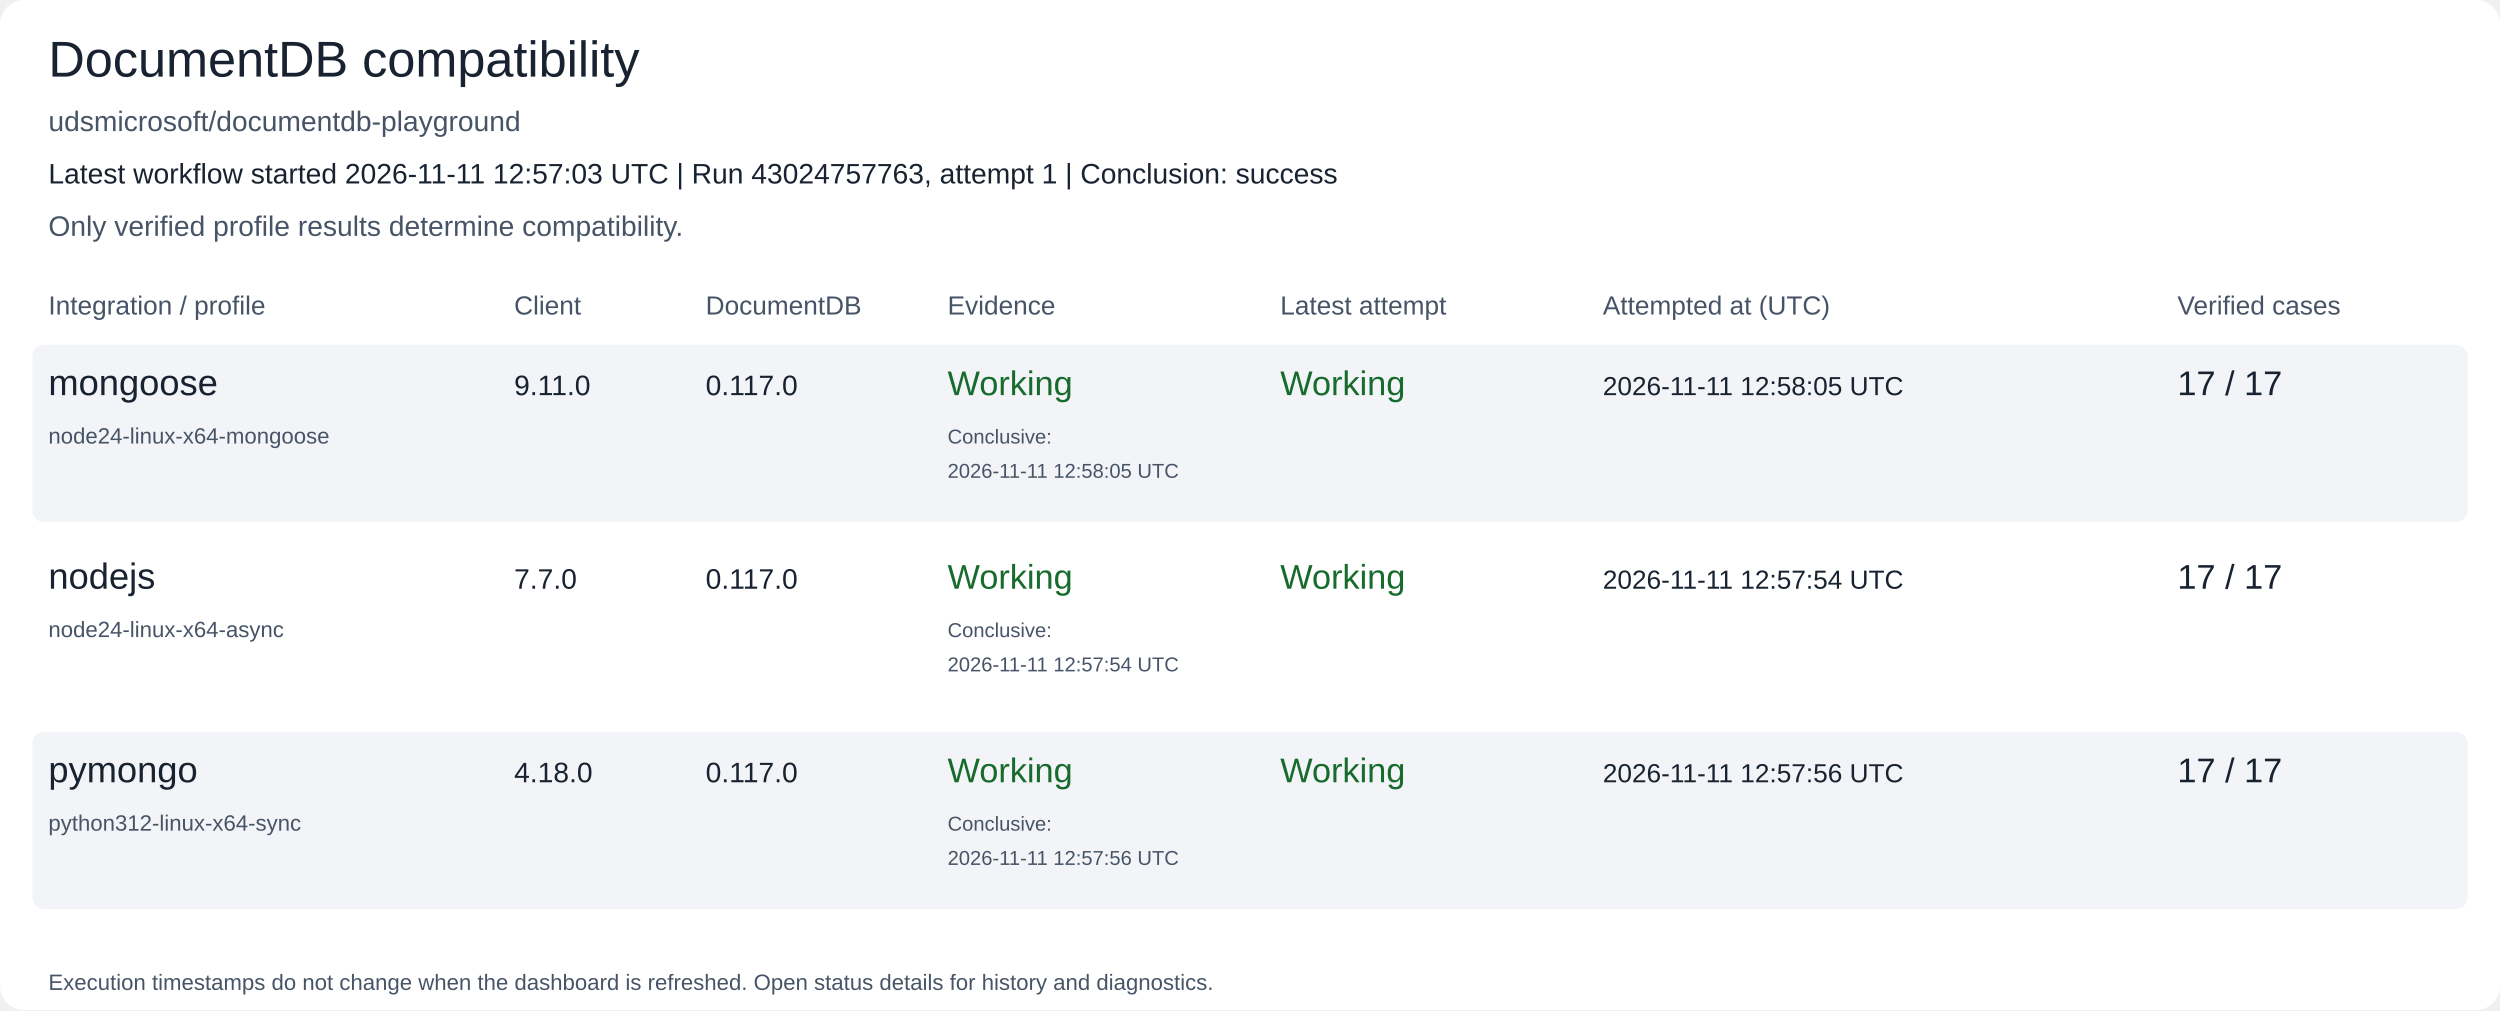
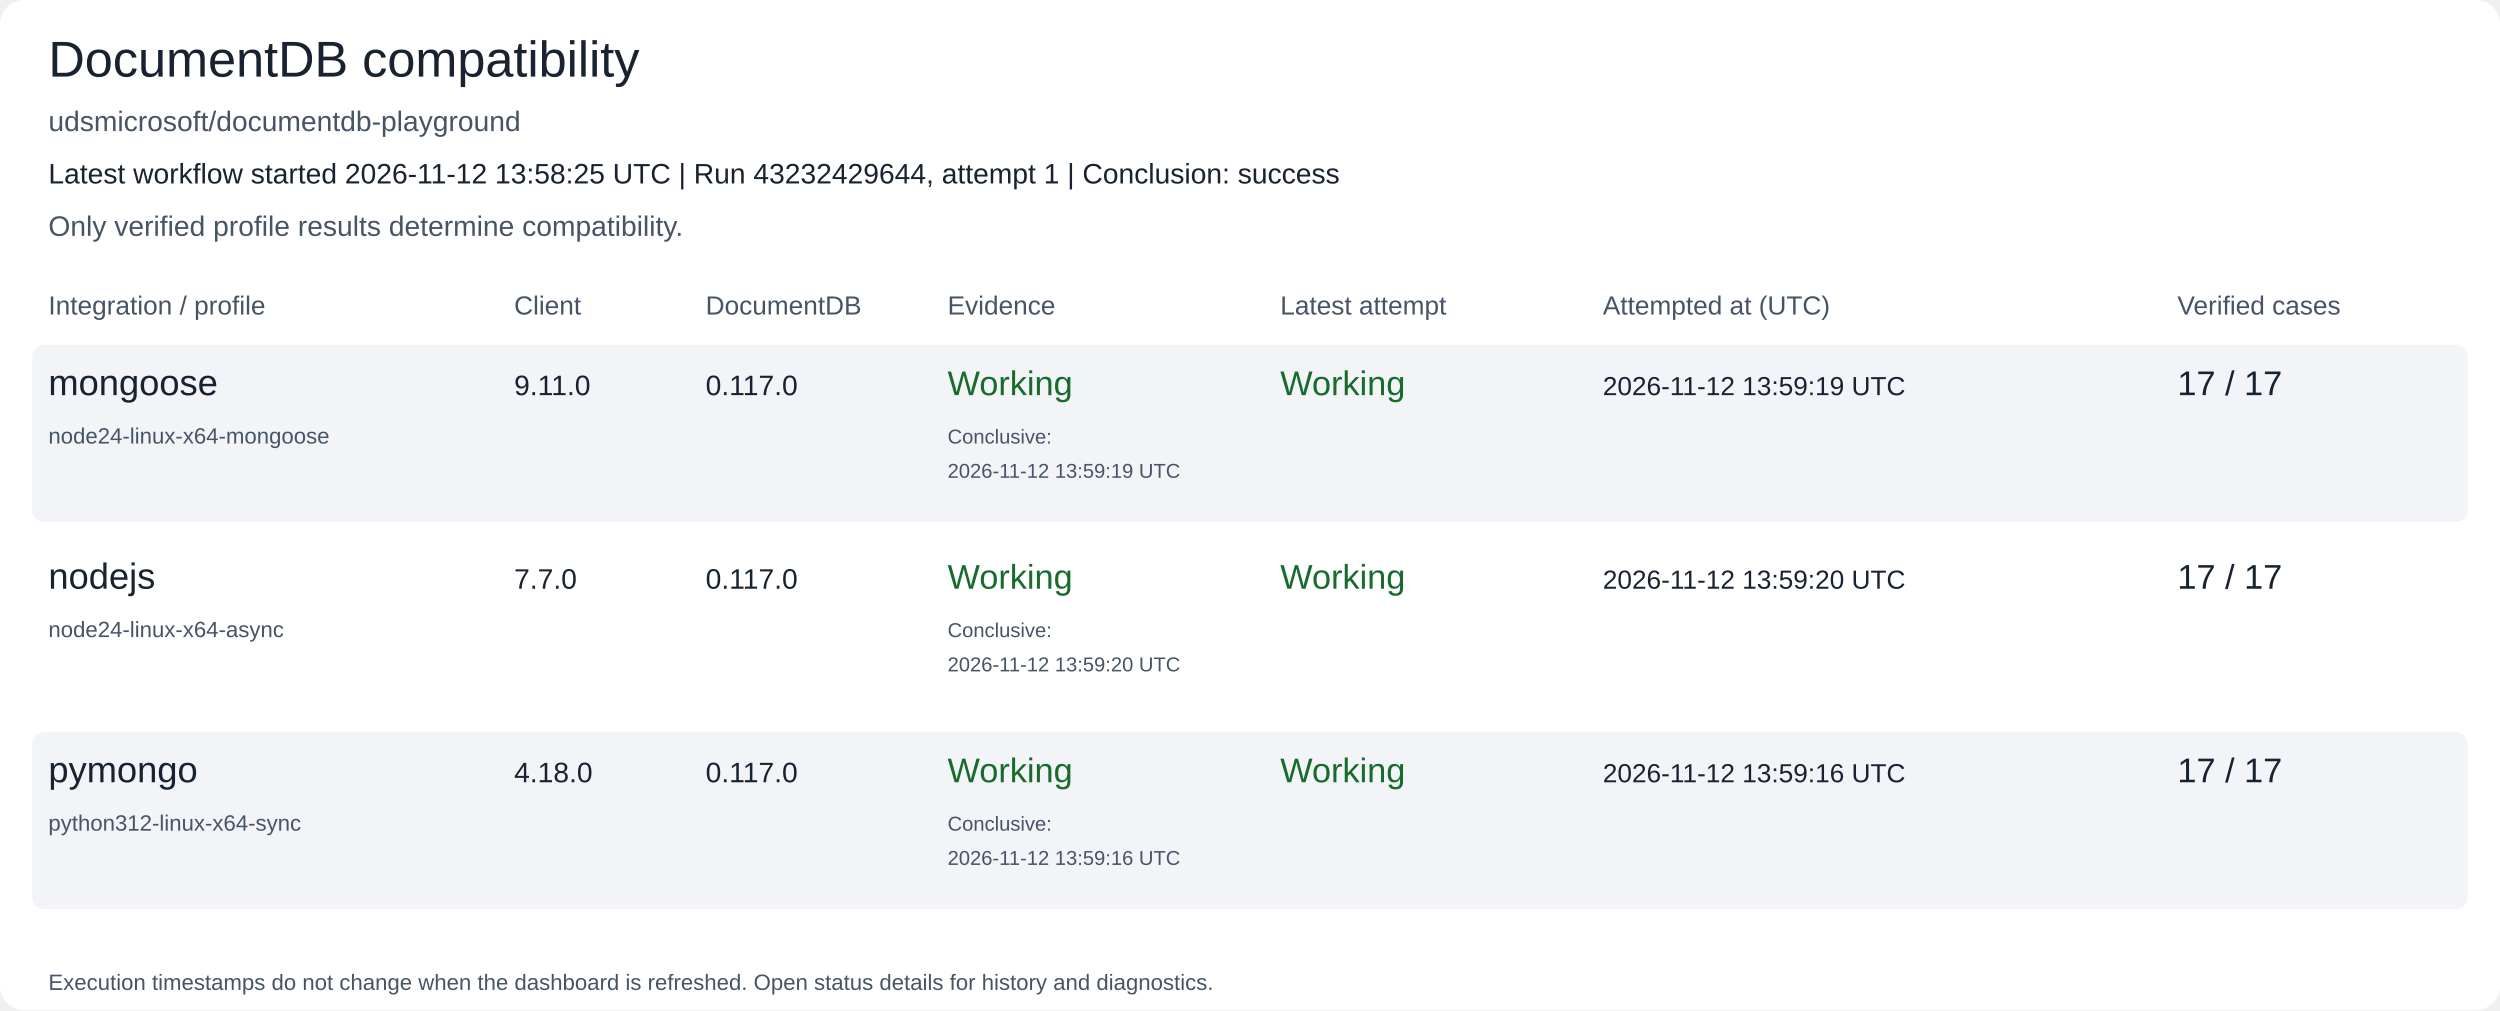
<svg xmlns="http://www.w3.org/2000/svg" width="1240" height="501" viewBox="0 0 1240 501" role="img" aria-labelledby="title description">
  <rect width="1240" height="501" rx="12" fill="#ffffff" />
  <text x="24" y="38" font-family="Arial, Helvetica, sans-serif" font-size="25" fill="#182230">DocumentDB compatibility</text>
  <text x="24" y="65" font-family="Arial, Helvetica, sans-serif" font-size="14" fill="#475467">udsmicrosoft/documentdb-playground</text>
-   <text x="24" y="91" font-family="Arial, Helvetica, sans-serif" font-size="14" fill="#182230">Latest workflow started 2026-11-11 12:57:03 UTC | Run 43024757763, attempt 1 | Conclusion: success</text>
+   <text x="24" y="91" font-family="Arial, Helvetica, sans-serif" font-size="14" fill="#182230">Latest workflow started 2026-11-12 13:58:25 UTC | Run 43232429644, attempt 1 | Conclusion: success</text>
  <text x="24" y="117" font-family="Arial, Helvetica, sans-serif" font-size="14" fill="#475467">Only verified profile results determine compatibility.</text>
  <text x="24" y="156" font-family="Arial, Helvetica, sans-serif" font-size="13" fill="#475467">Integration / profile</text>
  <text x="255" y="156" font-family="Arial, Helvetica, sans-serif" font-size="13" fill="#475467">Client</text>
  <text x="350" y="156" font-family="Arial, Helvetica, sans-serif" font-size="13" fill="#475467">DocumentDB</text>
  <text x="470" y="156" font-family="Arial, Helvetica, sans-serif" font-size="13" fill="#475467">Evidence</text>
  <text x="635" y="156" font-family="Arial, Helvetica, sans-serif" font-size="13" fill="#475467">Latest attempt</text>
  <text x="795" y="156" font-family="Arial, Helvetica, sans-serif" font-size="13" fill="#475467">Attempted at (UTC)</text>
  <text x="1080" y="156" font-family="Arial, Helvetica, sans-serif" font-size="13" fill="#475467">Verified cases</text>
  <rect x="16" y="171" width="1208" height="88" rx="6" fill="#f2f4f7" />
  <text x="24" y="196" font-family="Arial, Helvetica, sans-serif" font-size="18" fill="#182230">mongoose</text>
  <text x="24" y="220" font-family="Arial, Helvetica, sans-serif" font-size="11" fill="#475467">node24-linux-x64-mongoose</text>
  <text x="255" y="196" font-family="Arial, Helvetica, sans-serif" font-size="14" fill="#182230">9.11.0</text>
  <text x="350" y="196" font-family="Arial, Helvetica, sans-serif" font-size="14" fill="#182230">0.117.0</text>
  <text x="470" y="196" font-family="Arial, Helvetica, sans-serif" font-size="17" fill="#176b2c">Working</text>
  <text x="470" y="220" font-family="Arial, Helvetica, sans-serif" font-size="10" fill="#475467">Conclusive:</text>
-   <text x="470" y="237" font-family="Arial, Helvetica, sans-serif" font-size="10" fill="#475467">2026-11-11 12:58:05 UTC</text>
+   <text x="470" y="237" font-family="Arial, Helvetica, sans-serif" font-size="10" fill="#475467">2026-11-12 13:59:19 UTC</text>
  <text x="635" y="196" font-family="Arial, Helvetica, sans-serif" font-size="17" fill="#176b2c">Working</text>
-   <text x="795" y="196" font-family="Arial, Helvetica, sans-serif" font-size="13" fill="#182230">2026-11-11 12:58:05 UTC</text>
+   <text x="795" y="196" font-family="Arial, Helvetica, sans-serif" font-size="13" fill="#182230">2026-11-12 13:59:19 UTC</text>
  <text x="1080" y="196" font-family="Arial, Helvetica, sans-serif" font-size="17" fill="#182230">17 / 17</text>
  <rect x="16" y="267" width="1208" height="88" rx="6" fill="#ffffff" />
  <text x="24" y="292" font-family="Arial, Helvetica, sans-serif" font-size="18" fill="#182230">nodejs</text>
  <text x="24" y="316" font-family="Arial, Helvetica, sans-serif" font-size="11" fill="#475467">node24-linux-x64-async</text>
  <text x="255" y="292" font-family="Arial, Helvetica, sans-serif" font-size="14" fill="#182230">7.7.0</text>
  <text x="350" y="292" font-family="Arial, Helvetica, sans-serif" font-size="14" fill="#182230">0.117.0</text>
  <text x="470" y="292" font-family="Arial, Helvetica, sans-serif" font-size="17" fill="#176b2c">Working</text>
  <text x="470" y="316" font-family="Arial, Helvetica, sans-serif" font-size="10" fill="#475467">Conclusive:</text>
-   <text x="470" y="333" font-family="Arial, Helvetica, sans-serif" font-size="10" fill="#475467">2026-11-11 12:57:54 UTC</text>
+   <text x="470" y="333" font-family="Arial, Helvetica, sans-serif" font-size="10" fill="#475467">2026-11-12 13:59:20 UTC</text>
  <text x="635" y="292" font-family="Arial, Helvetica, sans-serif" font-size="17" fill="#176b2c">Working</text>
-   <text x="795" y="292" font-family="Arial, Helvetica, sans-serif" font-size="13" fill="#182230">2026-11-11 12:57:54 UTC</text>
+   <text x="795" y="292" font-family="Arial, Helvetica, sans-serif" font-size="13" fill="#182230">2026-11-12 13:59:20 UTC</text>
  <text x="1080" y="292" font-family="Arial, Helvetica, sans-serif" font-size="17" fill="#182230">17 / 17</text>
  <rect x="16" y="363" width="1208" height="88" rx="6" fill="#f2f4f7" />
  <text x="24" y="388" font-family="Arial, Helvetica, sans-serif" font-size="18" fill="#182230">pymongo</text>
  <text x="24" y="412" font-family="Arial, Helvetica, sans-serif" font-size="11" fill="#475467">python312-linux-x64-sync</text>
  <text x="255" y="388" font-family="Arial, Helvetica, sans-serif" font-size="14" fill="#182230">4.18.0</text>
  <text x="350" y="388" font-family="Arial, Helvetica, sans-serif" font-size="14" fill="#182230">0.117.0</text>
  <text x="470" y="388" font-family="Arial, Helvetica, sans-serif" font-size="17" fill="#176b2c">Working</text>
  <text x="470" y="412" font-family="Arial, Helvetica, sans-serif" font-size="10" fill="#475467">Conclusive:</text>
-   <text x="470" y="429" font-family="Arial, Helvetica, sans-serif" font-size="10" fill="#475467">2026-11-11 12:57:56 UTC</text>
+   <text x="470" y="429" font-family="Arial, Helvetica, sans-serif" font-size="10" fill="#475467">2026-11-12 13:59:16 UTC</text>
  <text x="635" y="388" font-family="Arial, Helvetica, sans-serif" font-size="17" fill="#176b2c">Working</text>
-   <text x="795" y="388" font-family="Arial, Helvetica, sans-serif" font-size="13" fill="#182230">2026-11-11 12:57:56 UTC</text>
+   <text x="795" y="388" font-family="Arial, Helvetica, sans-serif" font-size="13" fill="#182230">2026-11-12 13:59:16 UTC</text>
  <text x="1080" y="388" font-family="Arial, Helvetica, sans-serif" font-size="17" fill="#182230">17 / 17</text>
  <text x="24" y="491" font-family="Arial, Helvetica, sans-serif" font-size="11" fill="#475467">Execution timestamps do not change when the dashboard is refreshed. Open status details for history and diagnostics.</text>
</svg>
